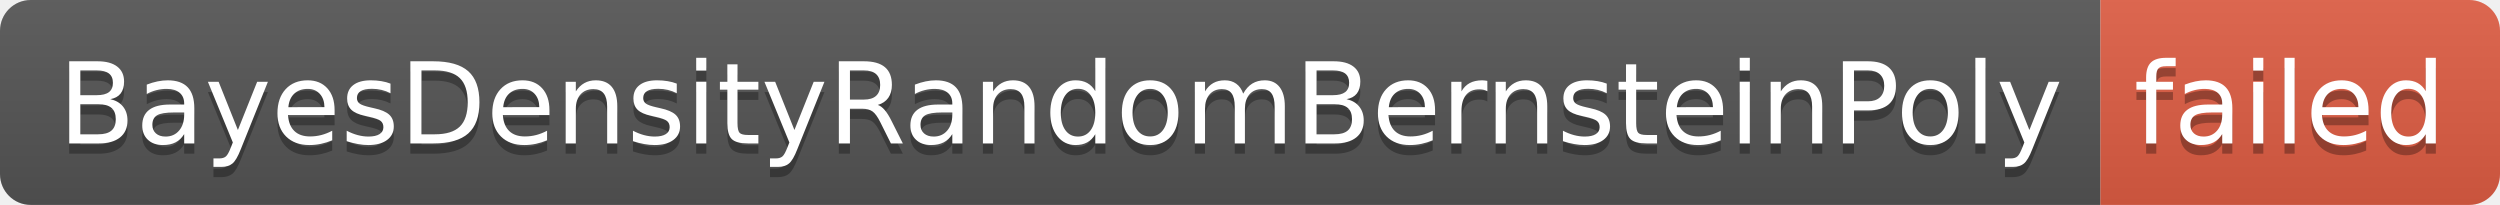
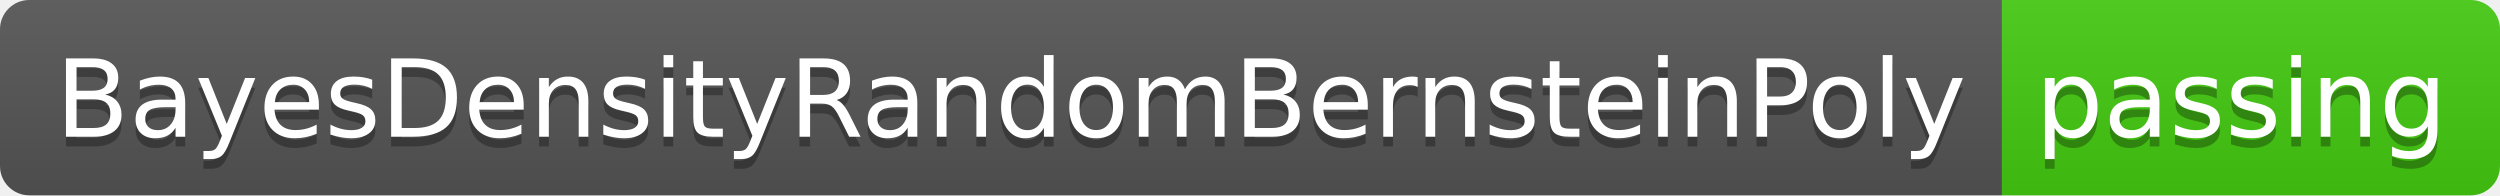
- <svg xmlns="http://www.w3.org/2000/svg" width="244" height="20" role="img" aria-label="BayesDensityRandomBernsteinPoly: failed">
+ <svg xmlns="http://www.w3.org/2000/svg" width="256" height="20" role="img" aria-label="BayesDensityRandomBernsteinPoly: passing">
  <linearGradient id="s" x2="0" y2="100%">
    <stop offset="0" stop-color="#bbb" stop-opacity=".1" />
    <stop offset="1" stop-opacity=".1" />
  </linearGradient>
  <clipPath id="r">
-     <rect width="244" height="20" rx="3" fill="#fff" />
+     <rect width="256" height="20" rx="3" fill="#fff" />
  </clipPath>
  <g clip-path="url(#r)">
    <rect width="205" height="20" fill="#555" />
-     <rect x="205" width="39" height="20" fill="#e05d44" />
-     <rect width="244" height="20" fill="url(#s)" />
+     <rect x="205" width="51" height="20" fill="#4c1" />
+     <rect width="256" height="20" fill="url(#s)" />
  </g>
  <g fill="#fff" text-anchor="middle" font-family="Verdana,Geneva,DejaVu Sans,sans-serif" text-rendering="geometricPrecision" font-size="110">
    <text aria-hidden="true" x="1035" y="150" fill="#010101" fill-opacity=".3" transform="scale(.1)" textLength="1950">BayesDensityRandomBernsteinPoly</text>
    <text x="1035" y="140" transform="scale(.1)" fill="#fff" textLength="1950">BayesDensityRandomBernsteinPoly</text>
-     <text aria-hidden="true" x="2235" y="150" fill="#010101" fill-opacity=".3" transform="scale(.1)" textLength="290">failed</text>
-     <text x="2235" y="140" transform="scale(.1)" fill="#fff" textLength="290">failed</text>
+     <text aria-hidden="true" x="2295" y="150" fill="#010101" fill-opacity=".3" transform="scale(.1)" textLength="410">passing</text>
+     <text x="2295" y="140" transform="scale(.1)" fill="#fff" textLength="410">passing</text>
  </g>
</svg>
